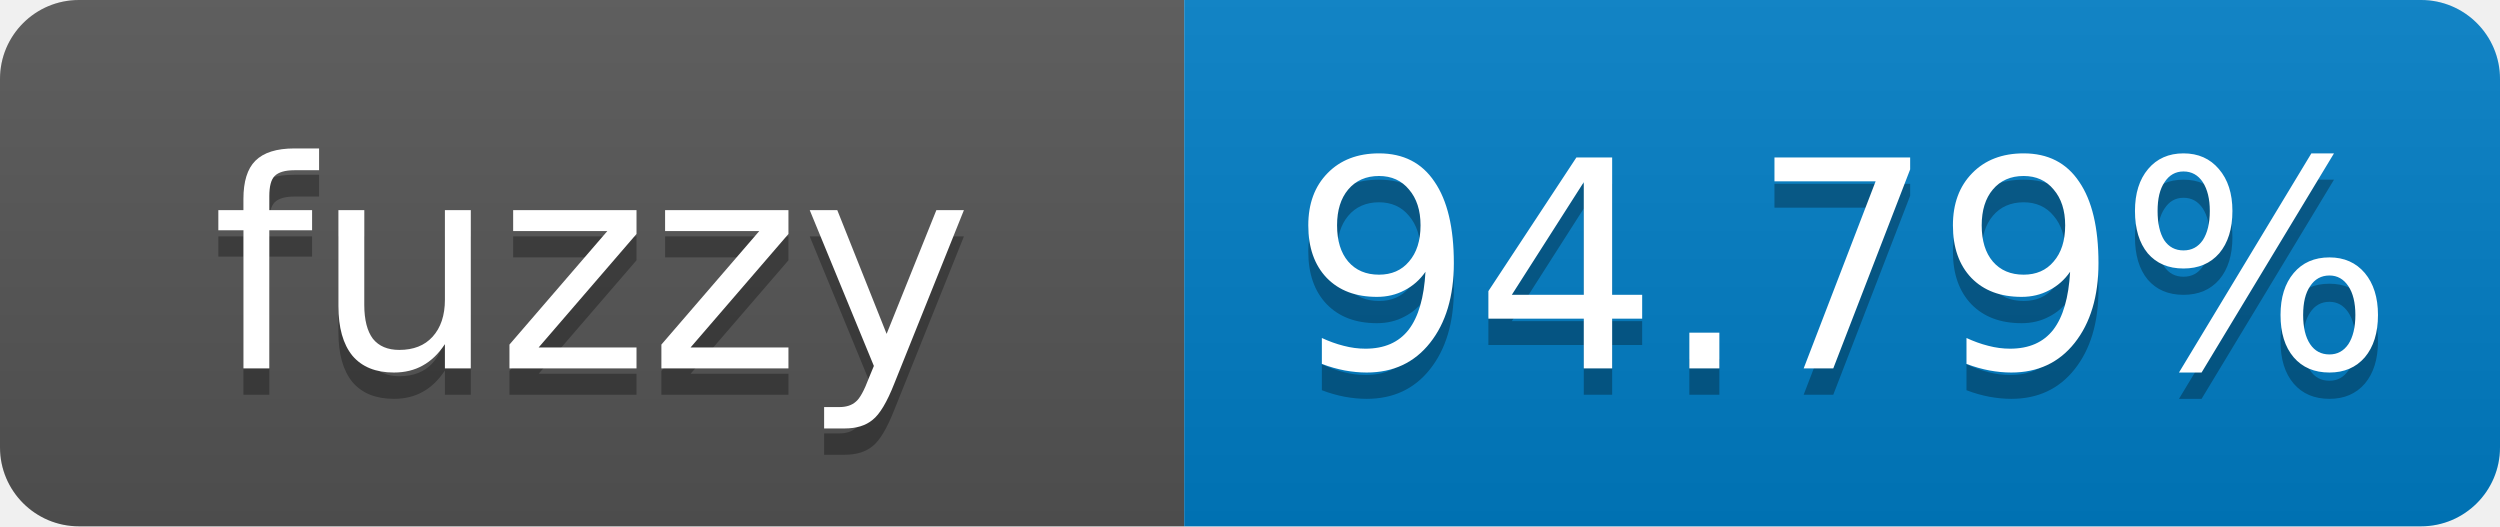
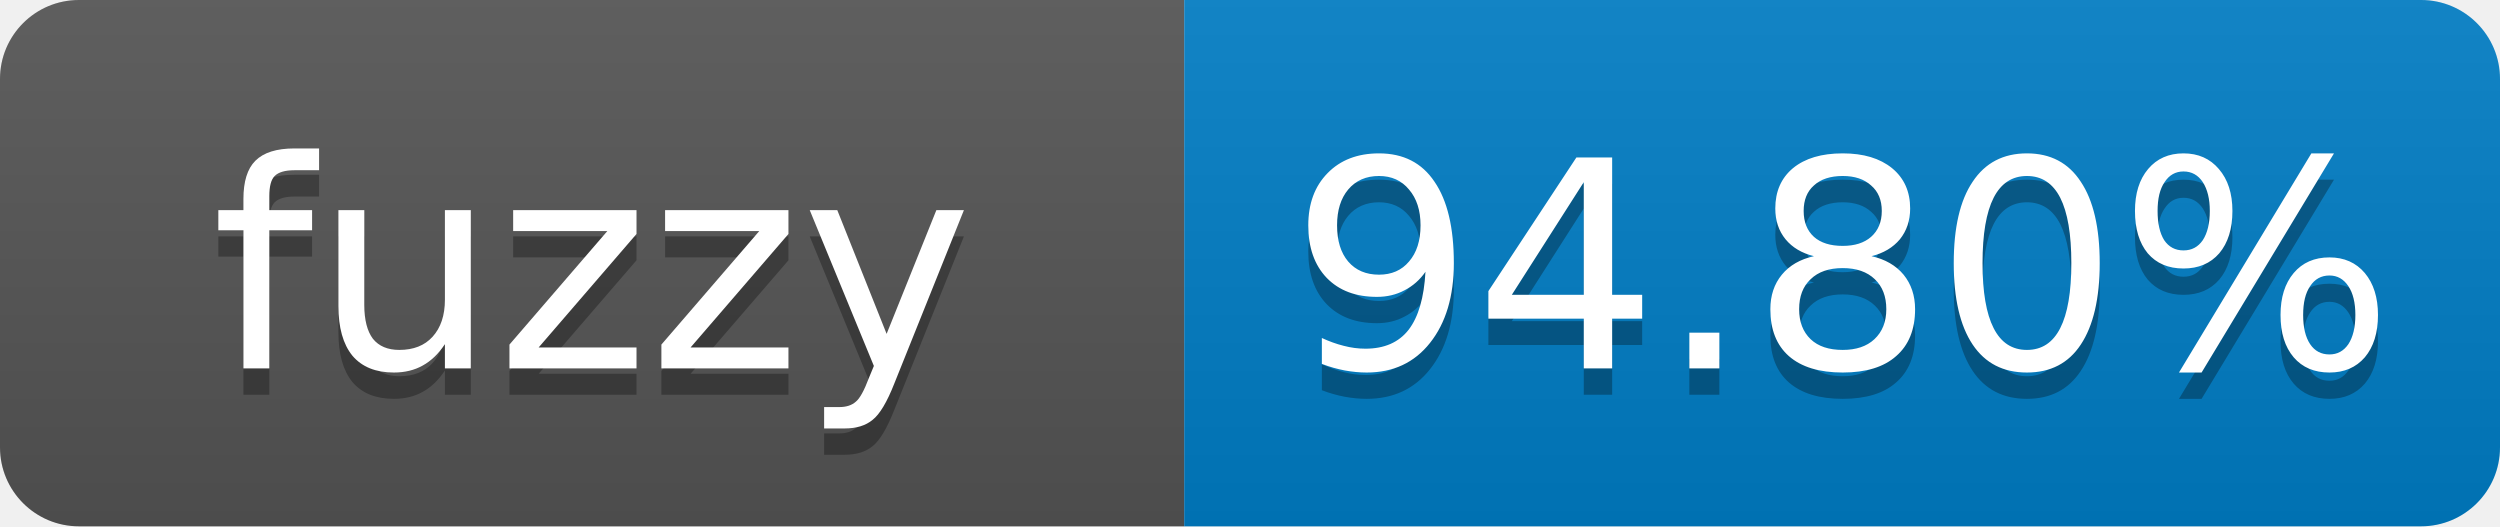
- <svg xmlns="http://www.w3.org/2000/svg" width="95" height="20" role="img" aria-label="fuzzy: 94.79%">
+ <svg xmlns="http://www.w3.org/2000/svg" width="95" height="20" role="img" aria-label="fuzzy: 94.80%">
  <linearGradient id="s" x2="0" y2="100%">
    <stop offset="0" stop-color="#bbb" stop-opacity=".1" />
    <stop offset="1" stop-opacity=".1" />
  </linearGradient>
  <clipPath id="r">
    <rect width="95" height="20" rx="3" fill="#fff" />
  </clipPath>
  <g clip-path="url(#r)">
    <rect width="45" height="20" fill="#555" />
    <rect x="45" width="50" height="20" fill="#007ec6" />
    <rect width="95" height="20" fill="url(#s)" />
  </g>
  <g fill="#fff" text-anchor="middle" font-family="Verdana,Geneva,DejaVu Sans,sans-serif" font-size="11">
    <text x="22.5" y="15" fill="#010101" fill-opacity=".3">fuzzy</text>
    <text x="22.5" y="14">fuzzy</text>
-     <text x="70" y="15" fill="#010101" fill-opacity=".3">94.79%</text>
-     <text x="70" y="14">94.79%</text>
+     <text x="70" y="15" fill="#010101" fill-opacity=".3">94.80%</text>
+     <text x="70" y="14">94.80%</text>
  </g>
</svg>
